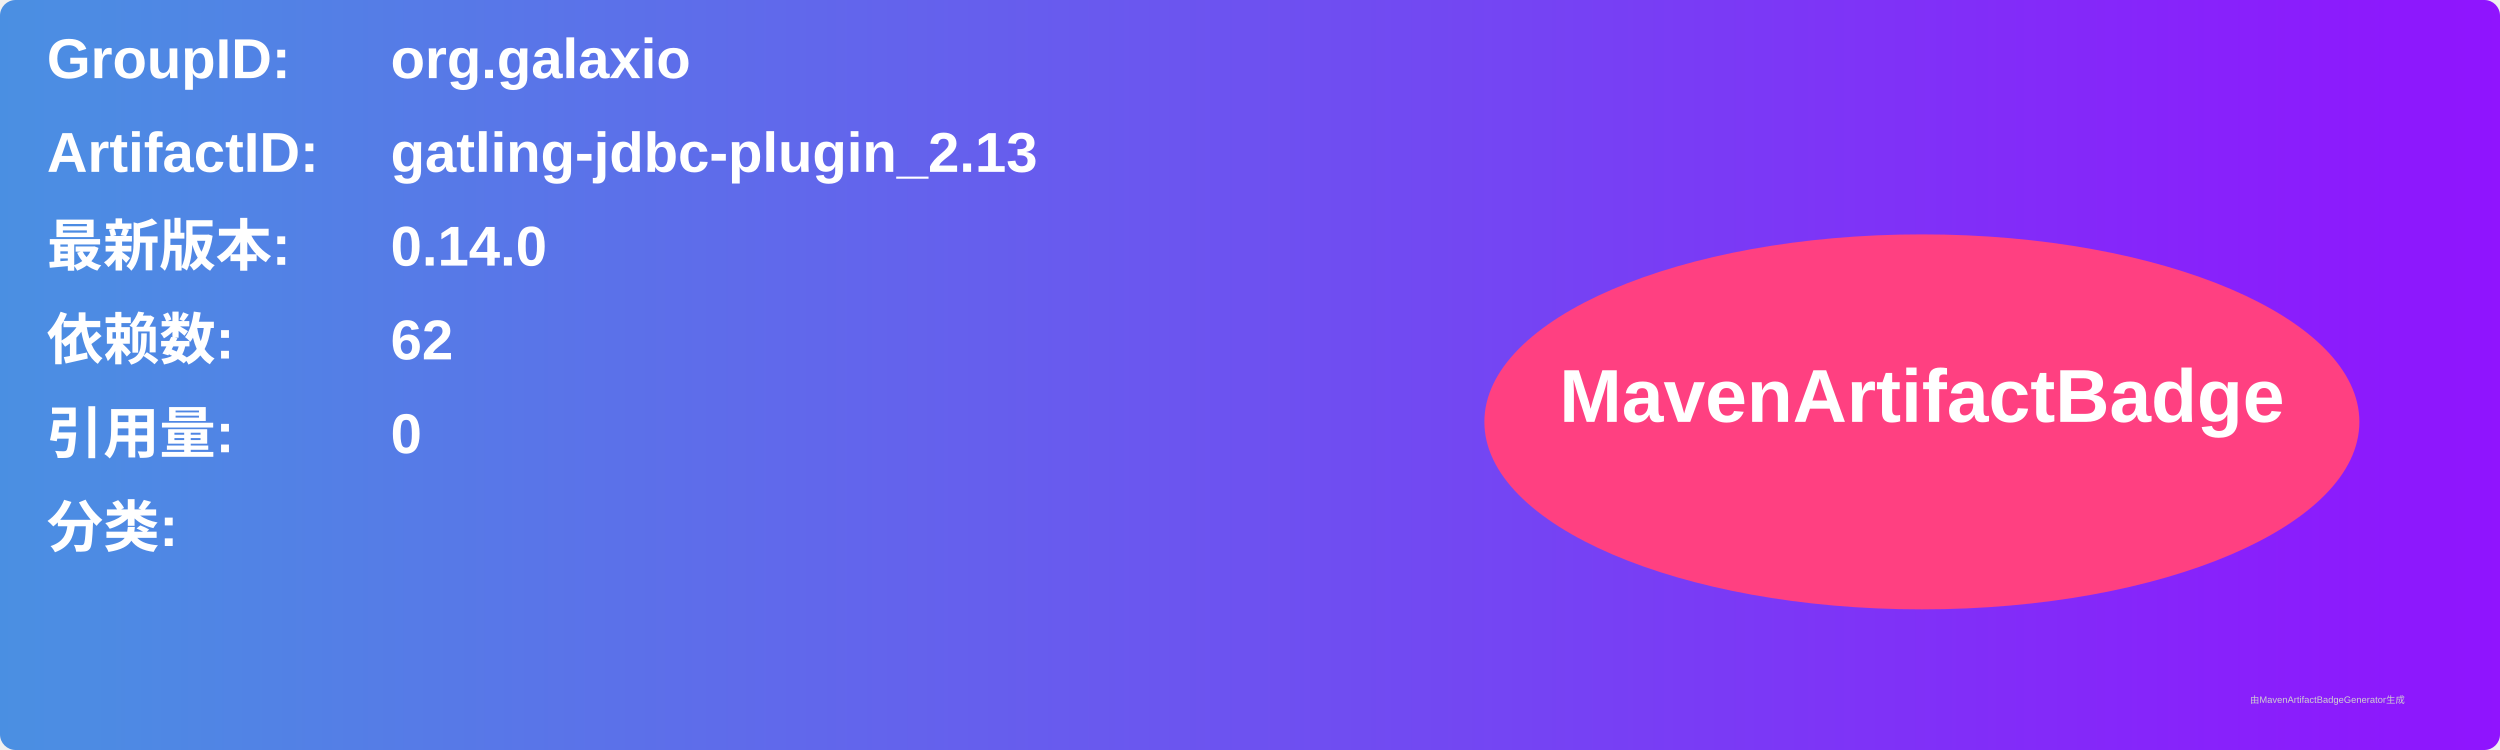
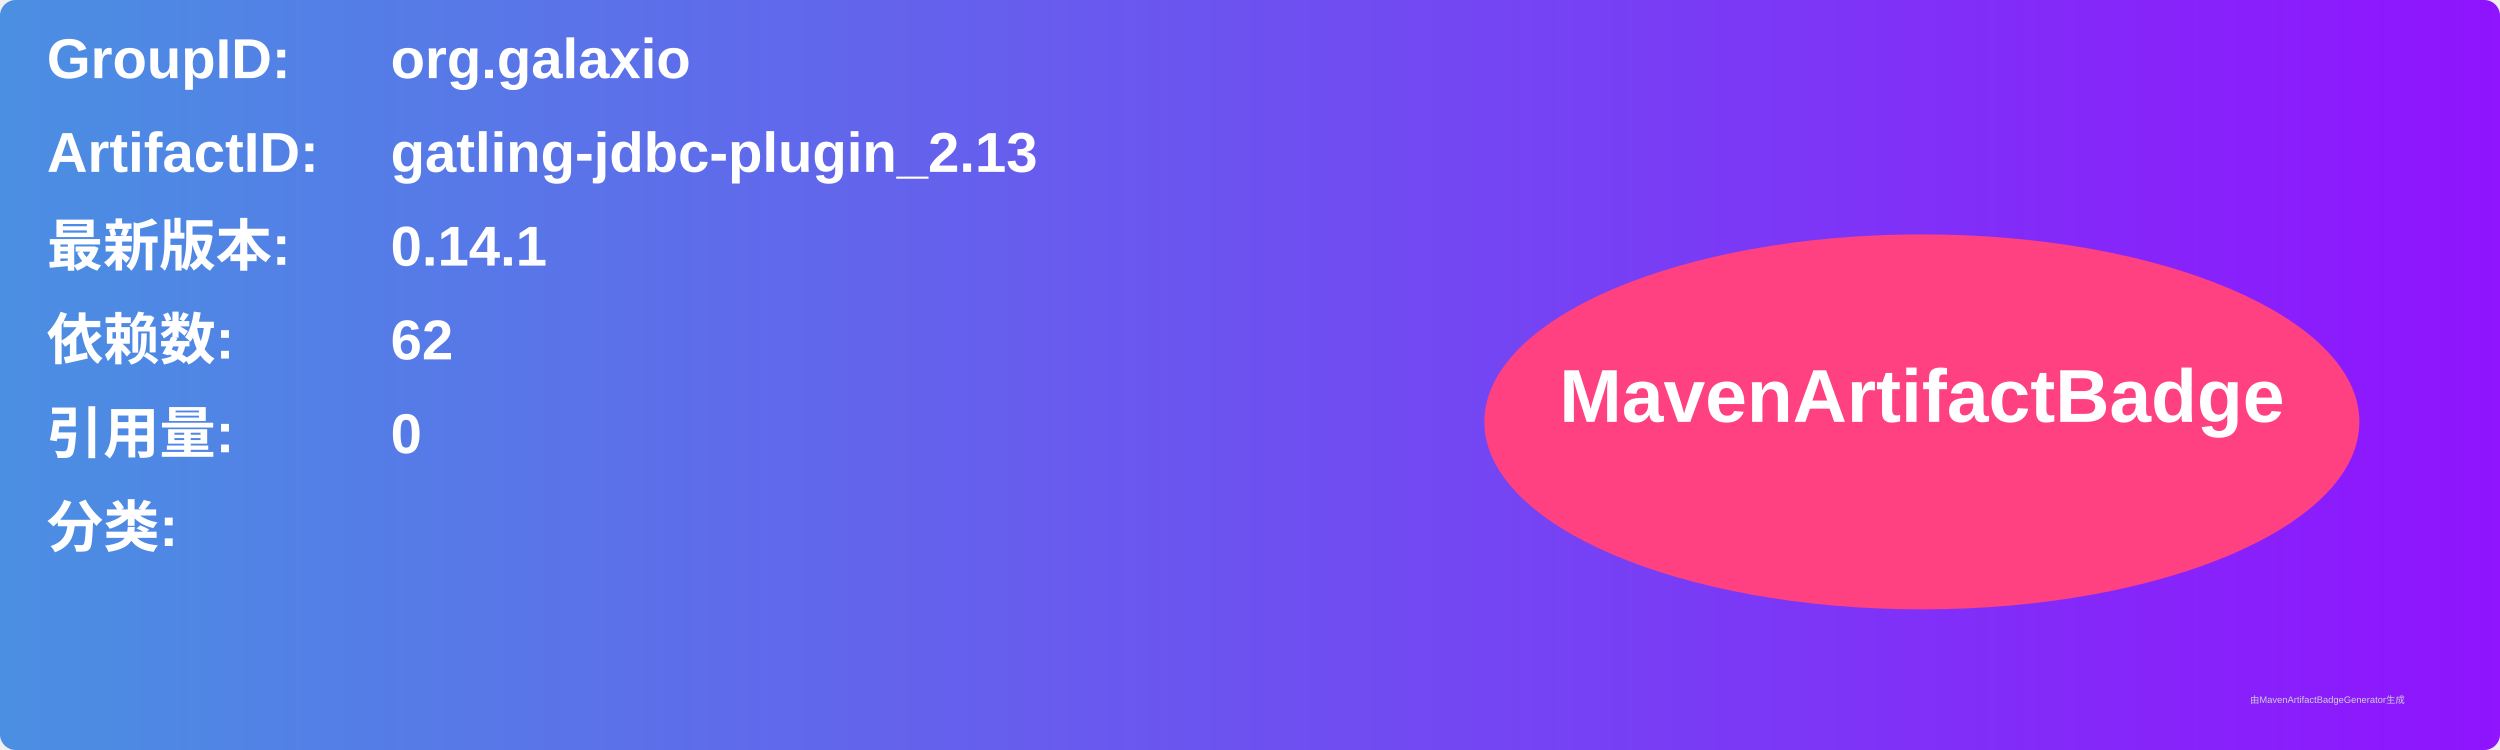
<svg xmlns="http://www.w3.org/2000/svg" width="800" height="240" viewBox="0 0 800 240">
  <linearGradient id="grad" x1="0%" y1="0%" x2="100%" y2="0%">
    <stop offset="0%" stop-color="#4a90e2" />
    <stop offset="100%" stop-color="#9013fe" />
  </linearGradient>
  <rect width="100%" height="100%" rx="5" ry="5" fill="url(#grad)" />
  <g transform="translate(15, 15)">
    <text x="0" y="10" font-family="Arial" font-size="18" fill="white" font-weight="bold" width="260">GroupID:</text>
    <text x="110" y="10" font-family="Arial" font-size="18" fill="white" font-weight="bold" width="460">org.galaxio</text>
    <text x="0" y="40" font-family="Arial" font-size="18" fill="white" font-weight="bold" width="260">ArtifactID:</text>
    <text x="110" y="40" font-family="Arial" font-size="18" fill="white" font-weight="bold" width="460">gatling-jdbc-plugin_2.13</text>
    <text x="0" y="70" font-family="Arial" font-size="18" fill="white" font-weight="bold">最新版本:</text>
    <text x="110" y="70" font-family="Arial" font-size="18" fill="white" font-weight="bold">
-       <tspan font-weight="bold">0.14.0</tspan>
+       <tspan font-weight="bold">0.14.1</tspan>
    </text>
    <text x="0" y="100" font-family="Arial" font-size="18" fill="white" font-weight="bold">依赖数: </text>
    <text x="110" y="100" font-family="Arial" font-size="18" fill="white">
      <tspan font-weight="bold">62</tspan>
    </text>
    <text x="0" y="130" font-family="Arial" font-size="18" fill="white" font-weight="bold">引用量: </text>
    <text x="110" y="130" font-family="Arial" font-size="18" fill="white">
      <tspan font-weight="bold">0</tspan>
    </text>
    <text x="0" y="160" font-family="Arial" font-size="18" fill="white" font-weight="bold">分类:</text>
    <text x="10" y="190" font-family="Arial" font-size="10" fill="white">
      <tspan font-weight="bold" />
    </text>
    <ellipse cx="600" cy="120" rx="140" ry="60" fill="#ff4081" />
    <text x="600" y="120" text-anchor="middle" font-family="Arial" font-size="24" fill="white" font-weight="bold">MavenArtifactBadge</text>
  </g>
  <text x="720" y="225" font-family="Arial" font-size="3" fill="#d0d0d0">由MavenArtifactBadgeGenerator生成</text>
</svg>
